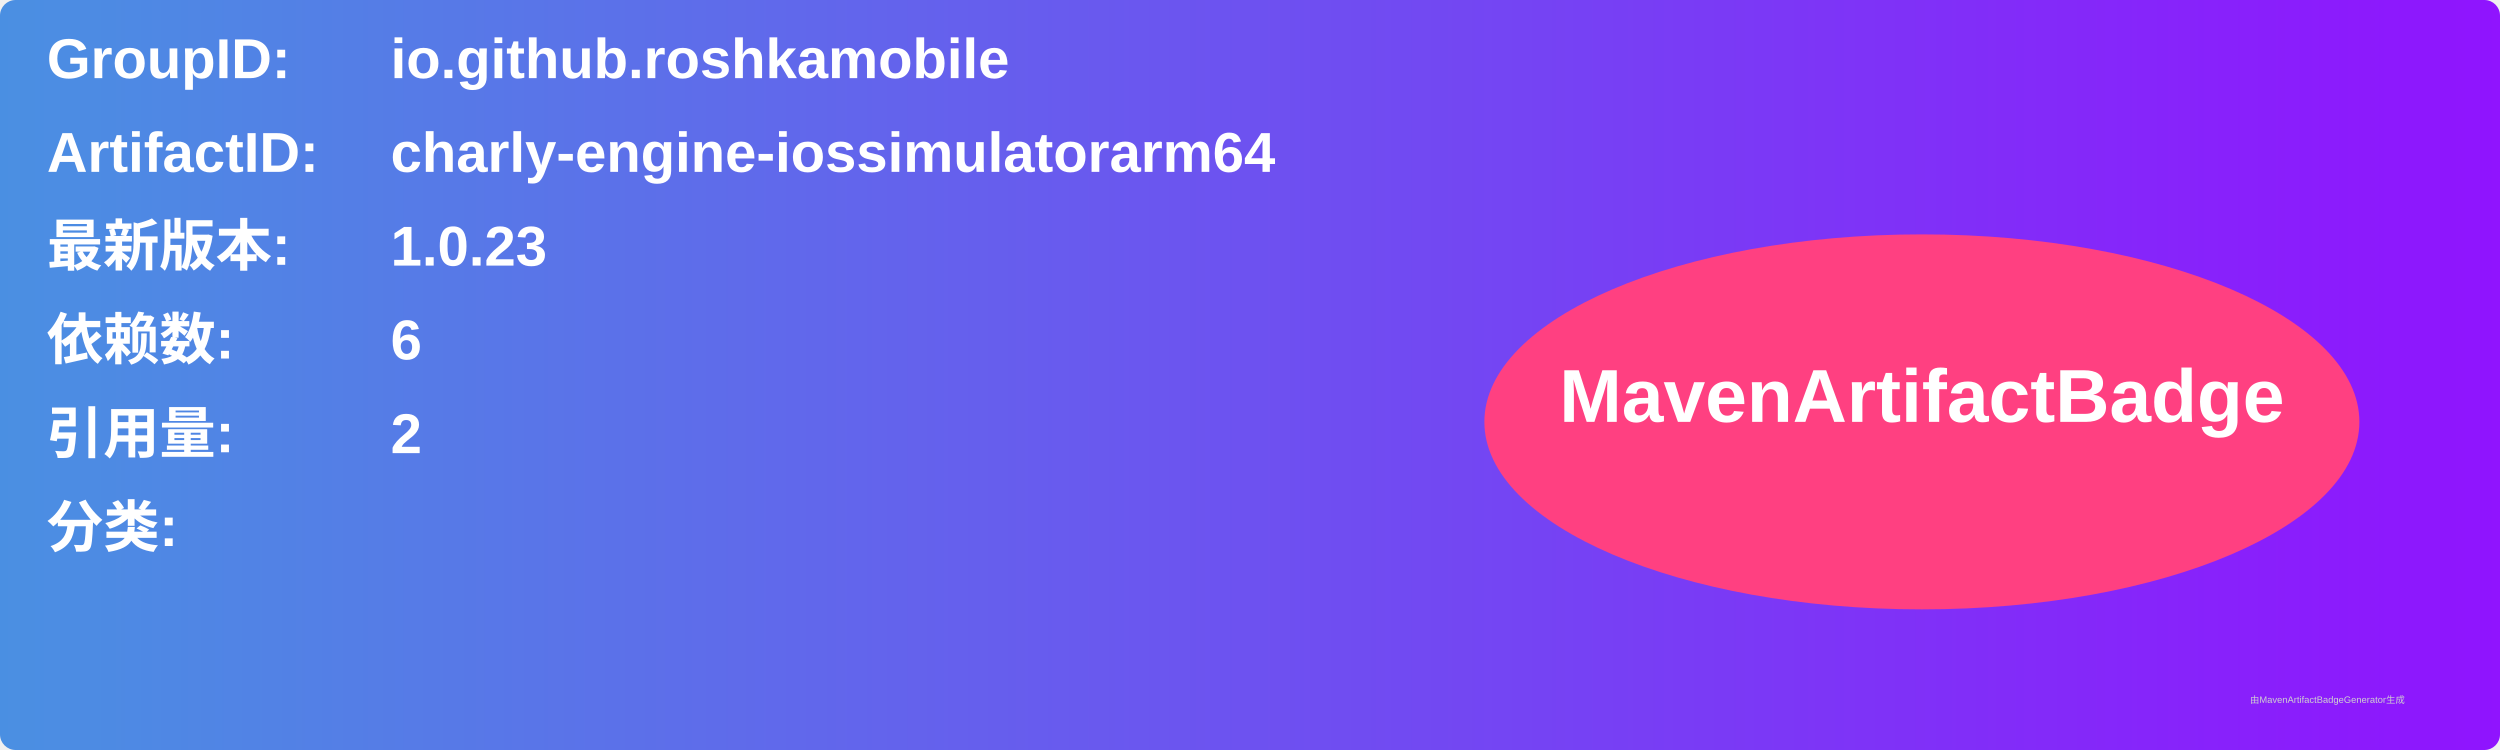
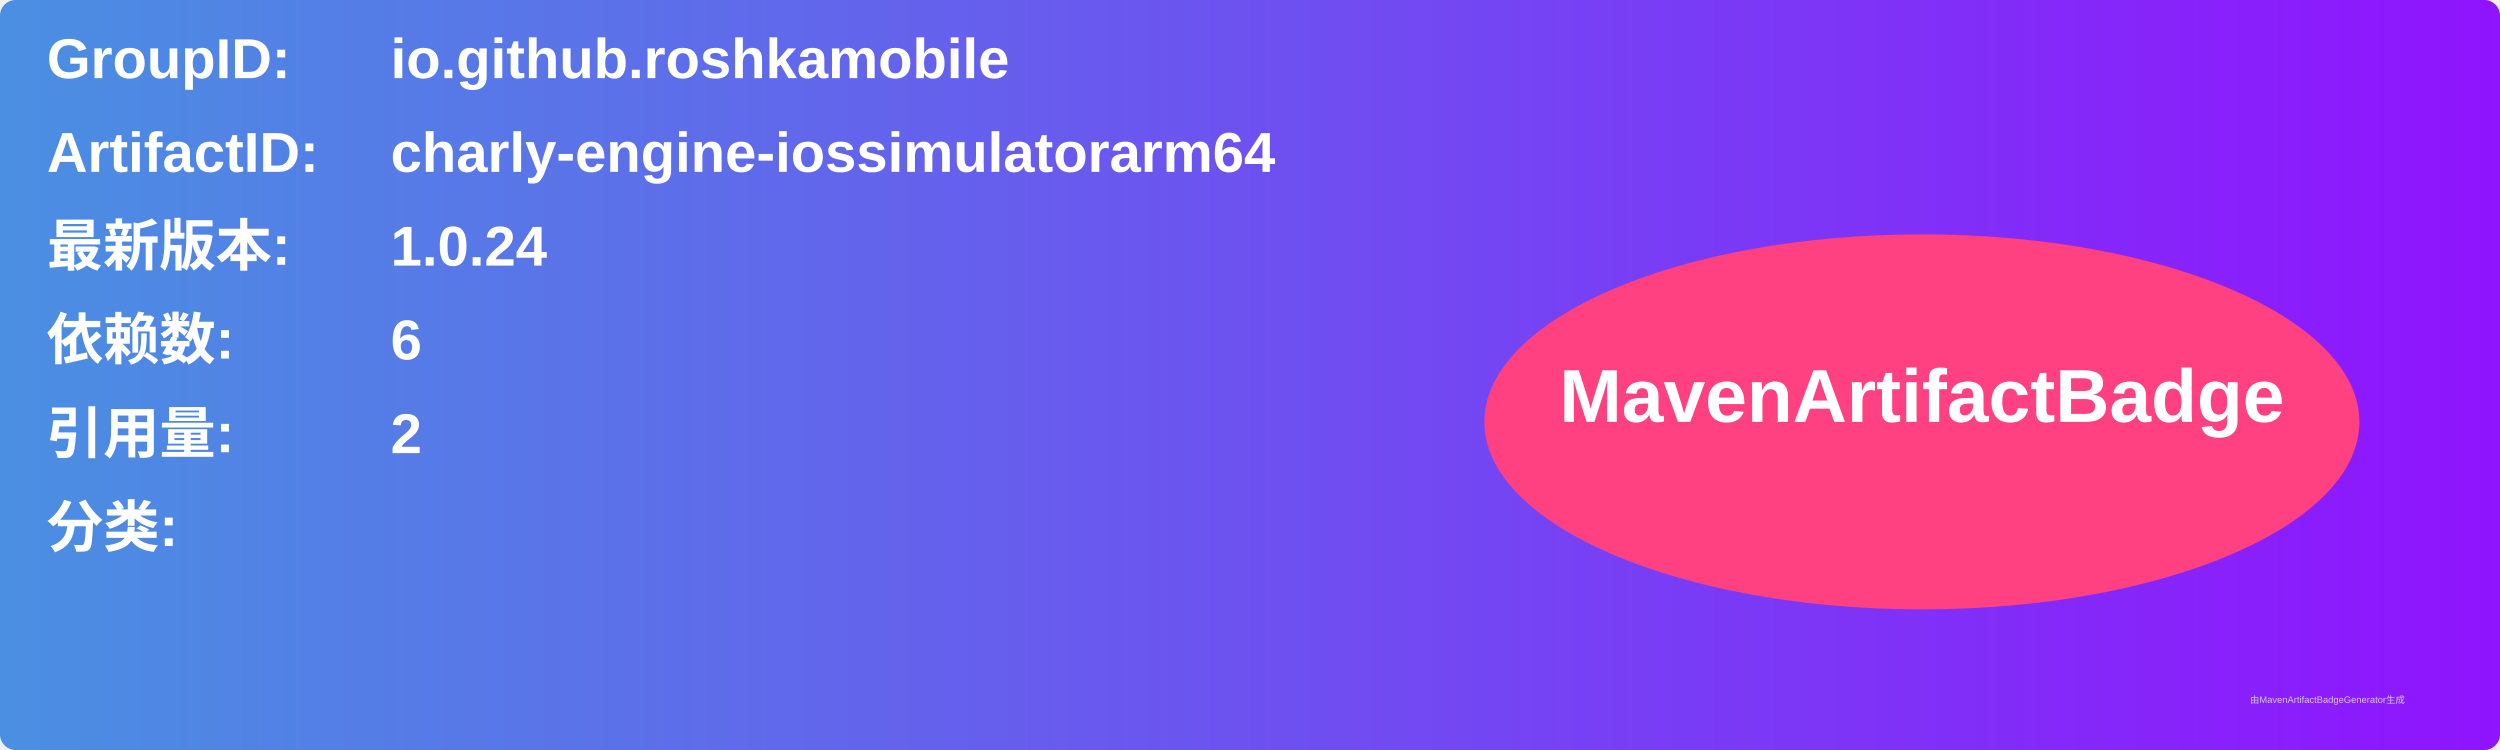
<svg xmlns="http://www.w3.org/2000/svg" width="800" height="240" viewBox="0 0 800 240">
  <linearGradient id="grad" x1="0%" y1="0%" x2="100%" y2="0%">
    <stop offset="0%" stop-color="#4a90e2" />
    <stop offset="100%" stop-color="#9013fe" />
  </linearGradient>
  <rect width="100%" height="100%" rx="5" ry="5" fill="url(#grad)" />
  <g transform="translate(15, 15)">
    <text x="0" y="10" font-family="Arial" font-size="18" fill="white" font-weight="bold" width="260">GroupID:</text>
    <text x="110" y="10" font-family="Arial" font-size="18" fill="white" font-weight="bold" width="460">io.github.roshkamobile</text>
    <text x="0" y="40" font-family="Arial" font-size="18" fill="white" font-weight="bold" width="260">ArtifactID:</text>
    <text x="110" y="40" font-family="Arial" font-size="18" fill="white" font-weight="bold" width="460">charly-engine-iossimulatorarm64</text>
    <text x="0" y="70" font-family="Arial" font-size="18" fill="white" font-weight="bold">最新版本:</text>
    <text x="110" y="70" font-family="Arial" font-size="18" fill="white" font-weight="bold">
-       <tspan font-weight="bold">1.0.23</tspan>
+       <tspan font-weight="bold">1.0.24</tspan>
    </text>
    <text x="0" y="100" font-family="Arial" font-size="18" fill="white" font-weight="bold">依赖数: </text>
    <text x="110" y="100" font-family="Arial" font-size="18" fill="white">
      <tspan font-weight="bold">6</tspan>
    </text>
    <text x="0" y="130" font-family="Arial" font-size="18" fill="white" font-weight="bold">引用量: </text>
    <text x="110" y="130" font-family="Arial" font-size="18" fill="white">
      <tspan font-weight="bold">2</tspan>
    </text>
    <text x="0" y="160" font-family="Arial" font-size="18" fill="white" font-weight="bold">分类:</text>
    <text x="10" y="190" font-family="Arial" font-size="10" fill="white">
      <tspan font-weight="bold" />
    </text>
    <ellipse cx="600" cy="120" rx="140" ry="60" fill="#ff4081" />
    <text x="600" y="120" text-anchor="middle" font-family="Arial" font-size="24" fill="white" font-weight="bold">MavenArtifactBadge</text>
  </g>
  <text x="720" y="225" font-family="Arial" font-size="3" fill="#d0d0d0">由MavenArtifactBadgeGenerator生成</text>
</svg>
